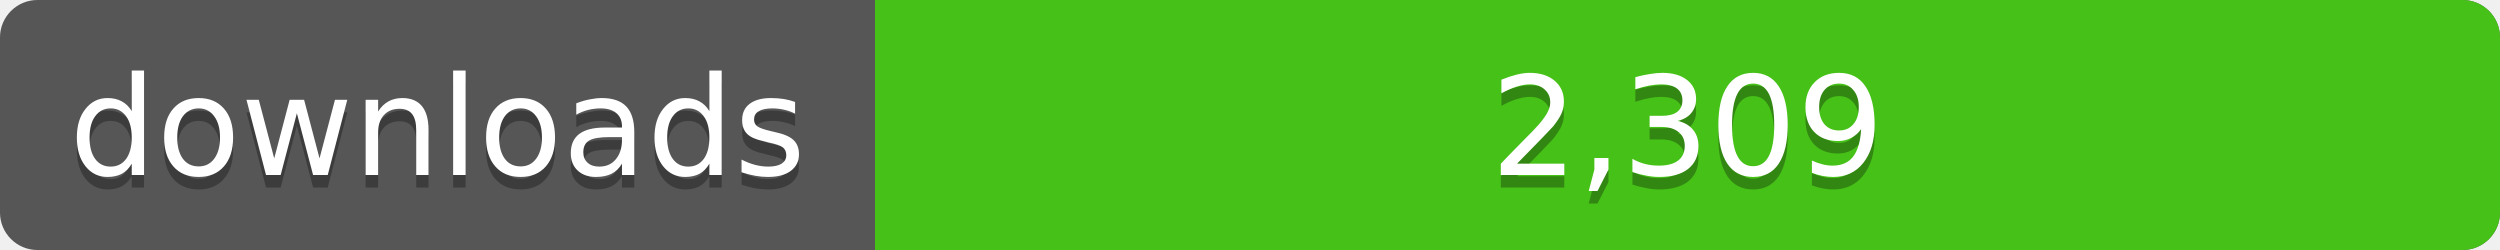
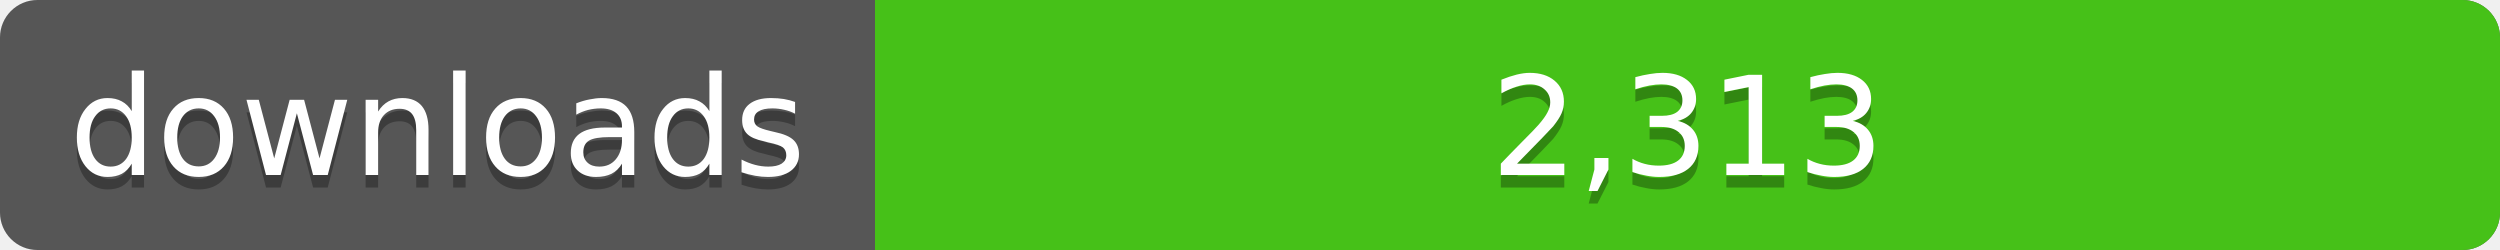
<svg xmlns="http://www.w3.org/2000/svg" width="200" height="20">
  <linearGradient id="a" x2="0" y2="100%%">
    <stop offset="0" stop-color="#bbb" stop-opacity=".1" />
    <stop offset="1" stop-opacity=".1" />
  </linearGradient>
  <rect rx="3" width="200" height="20" fill="#555" />
  <rect rx="3" x="70" width="130" height="20" fill="#4c1" />
  <path fill="#4c1" d="M70 0h4v20h-4z" />
  <rect rx="3" width="200" height="20" fill="url(#a)" />
  <g fill="#fff" text-anchor="middle" font-family="DejaVu Sans,Verdana,Geneva,sans-serif" font-size="11">
    <text x="35" y="15" fill="#010101" fill-opacity=".3">downloads</text>
    <text x="35" y="14">downloads</text>
-     <text x="135" y="15" fill="#010101" fill-opacity=".3">2,309</text>
-     <text x="135" y="14">2,309</text>
+     <text x="135" y="15" fill="#010101" fill-opacity=".3">2,313</text>
+     <text x="135" y="14">2,313</text>
  </g>
</svg>
